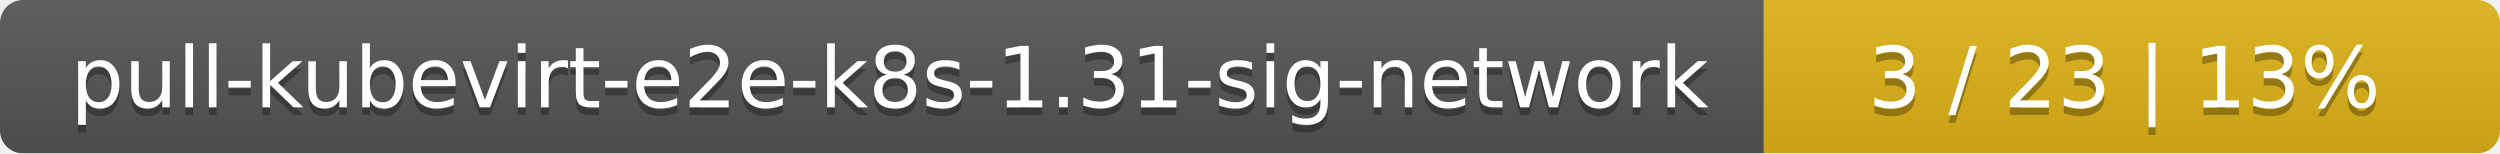
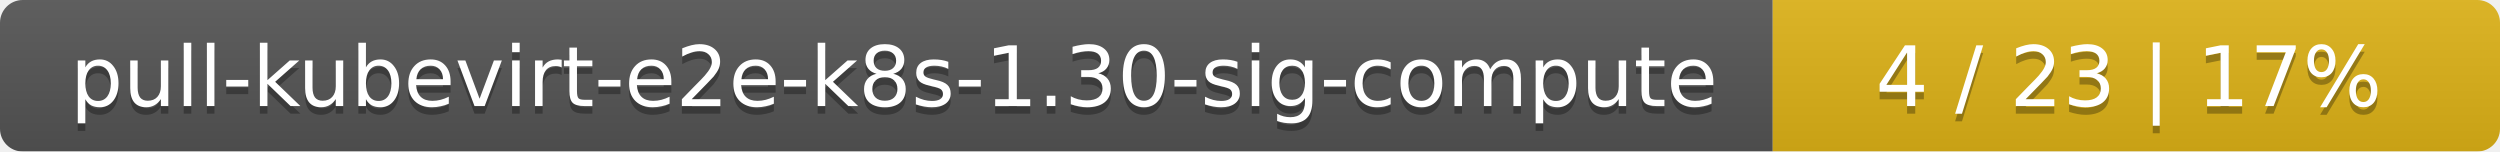
- <svg xmlns="http://www.w3.org/2000/svg" width="326" height="20">
+ <svg xmlns="http://www.w3.org/2000/svg" width="330" height="20">
  <linearGradient id="smooth" x2="0" y2="100%">
    <stop offset="0" stop-color="#bbb" stop-opacity=".1" />
    <stop offset="1" stop-opacity=".1" />
  </linearGradient>
  <mask id="round">
-     <rect width="326" height="20" rx="3" fill="#fff" />
+     <rect width="330" height="20" rx="3" fill="#fff" />
  </mask>
  <g mask="url(#round)">
-     <rect width="230" height="20" fill="#555" />
-     <rect x="230" width="96" height="20" fill="#dfb317" />
-     <rect width="326" height="20" fill="url(#smooth)" />
+     <rect width="234" height="20" fill="#555" />
+     <rect x="234" width="96" height="20" fill="#dfb317" />
+     <rect width="330" height="20" fill="url(#smooth)" />
  </g>
  <g fill="#fff" text-anchor="middle" font-family="DejaVu Sans,Verdana,Geneva,sans-serif" font-size="11">
-     <text x="116" y="15" fill="#010101" fill-opacity=".3">pull-kubevirt-e2e-k8s-1.31-sig-network</text>
-     <text x="116" y="14">pull-kubevirt-e2e-k8s-1.31-sig-network</text>
-     <text x="277" y="15" fill="#010101" fill-opacity=".3">3 / 23    |    13%</text>
-     <text x="277" y="14">3 / 23    |    13%</text>
+     <text x="118" y="15" fill="#010101" fill-opacity=".3">pull-kubevirt-e2e-k8s-1.30-sig-compute</text>
+     <text x="118" y="14">pull-kubevirt-e2e-k8s-1.30-sig-compute</text>
+     <text x="281" y="15" fill="#010101" fill-opacity=".3">4 / 23    |    17%</text>
+     <text x="281" y="14">4 / 23    |    17%</text>
  </g>
</svg>
